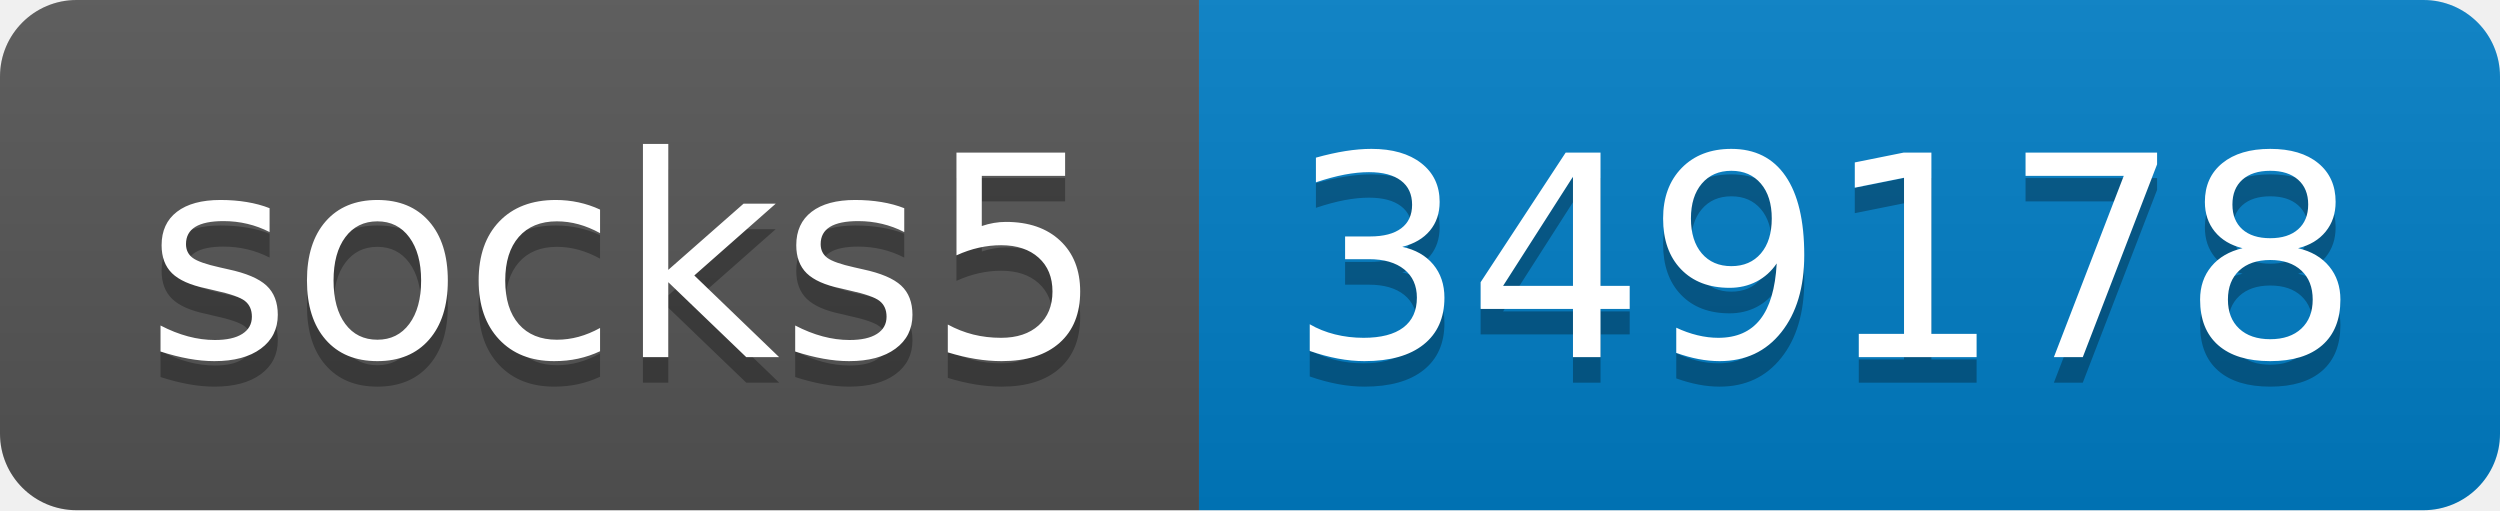
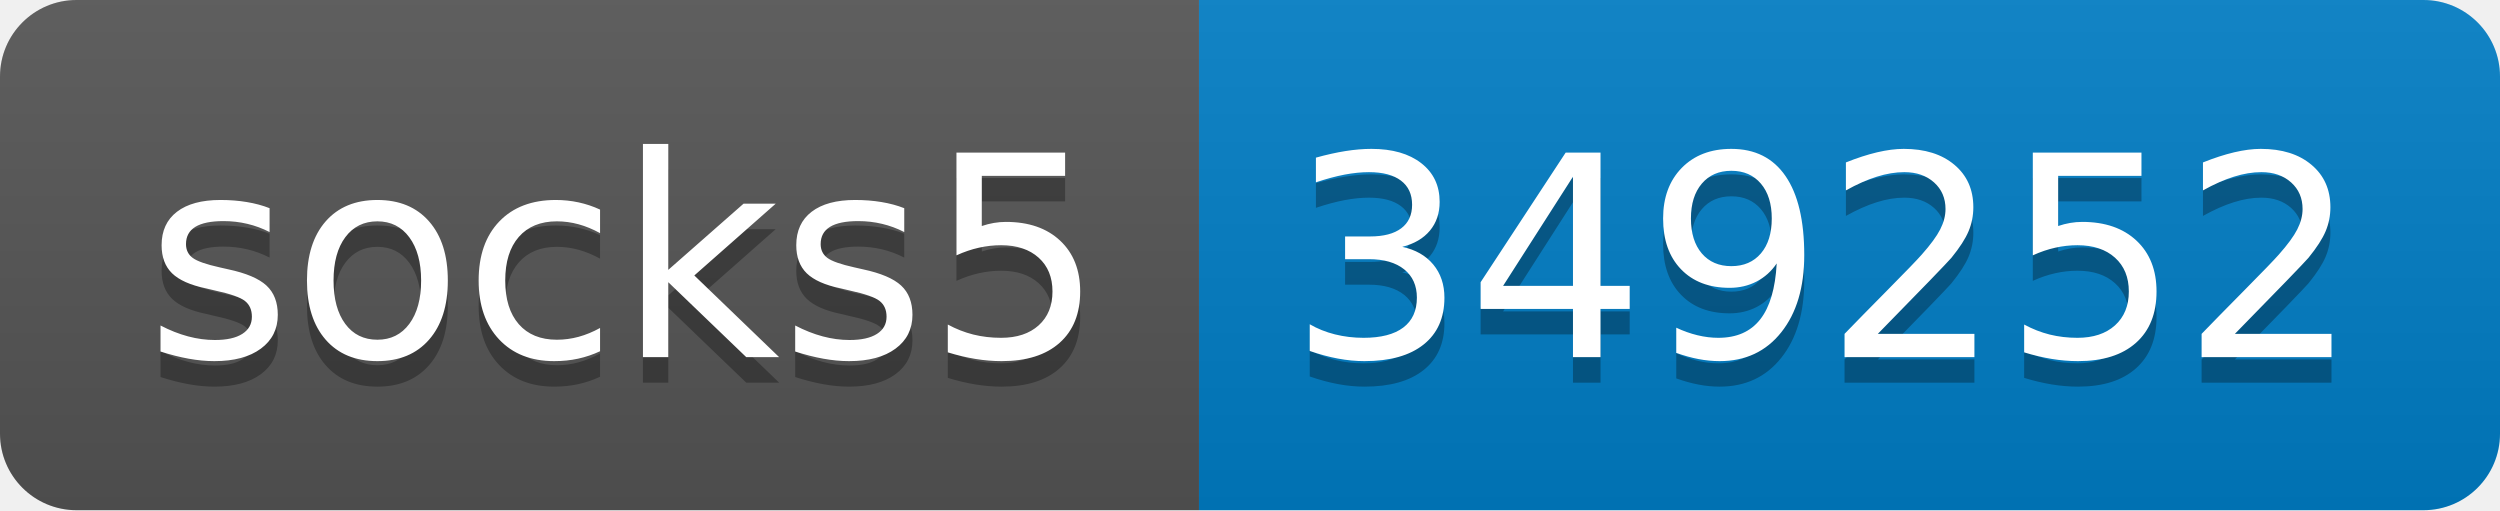
- <svg xmlns="http://www.w3.org/2000/svg" width="98" height="20" role="img" aria-label="socks5: 349178">
+ <svg xmlns="http://www.w3.org/2000/svg" width="98" height="20" role="img" aria-label="socks5: 349252">
  <linearGradient id="s" x2="0" y2="100%">
    <stop offset="0" stop-color="#bbb" stop-opacity=".1" />
    <stop offset="1" stop-opacity=".1" />
  </linearGradient>
  <clipPath id="r">
    <rect width="98" height="20" rx="3" fill="#fff" />
  </clipPath>
  <g clip-path="url(#r)">
    <rect width="47" height="20" fill="#555" />
    <rect x="47" width="51" height="20" fill="#007ec6" />
    <rect width="98" height="20" fill="url(#s)" />
  </g>
  <g fill="#fff" text-anchor="middle" font-family="Verdana,Geneva,DejaVu Sans,sans-serif" text-rendering="geometricPrecision" font-size="110">
    <text aria-hidden="true" x="245" y="150" fill="#010101" fill-opacity=".3" transform="scale(.1)" textLength="370">socks5</text>
    <text x="245" y="140" transform="scale(.1)" fill="#fff" textLength="370">socks5</text>
-     <text aria-hidden="true" x="715" y="150" fill="#010101" fill-opacity=".3" transform="scale(.1)" textLength="410">349178</text>
-     <text x="715" y="140" transform="scale(.1)" fill="#fff" textLength="410">349178</text>
+     <text aria-hidden="true" x="715" y="150" fill="#010101" fill-opacity=".3" transform="scale(.1)" textLength="410">349252</text>
+     <text x="715" y="140" transform="scale(.1)" fill="#fff" textLength="410">349252</text>
  </g>
</svg>
